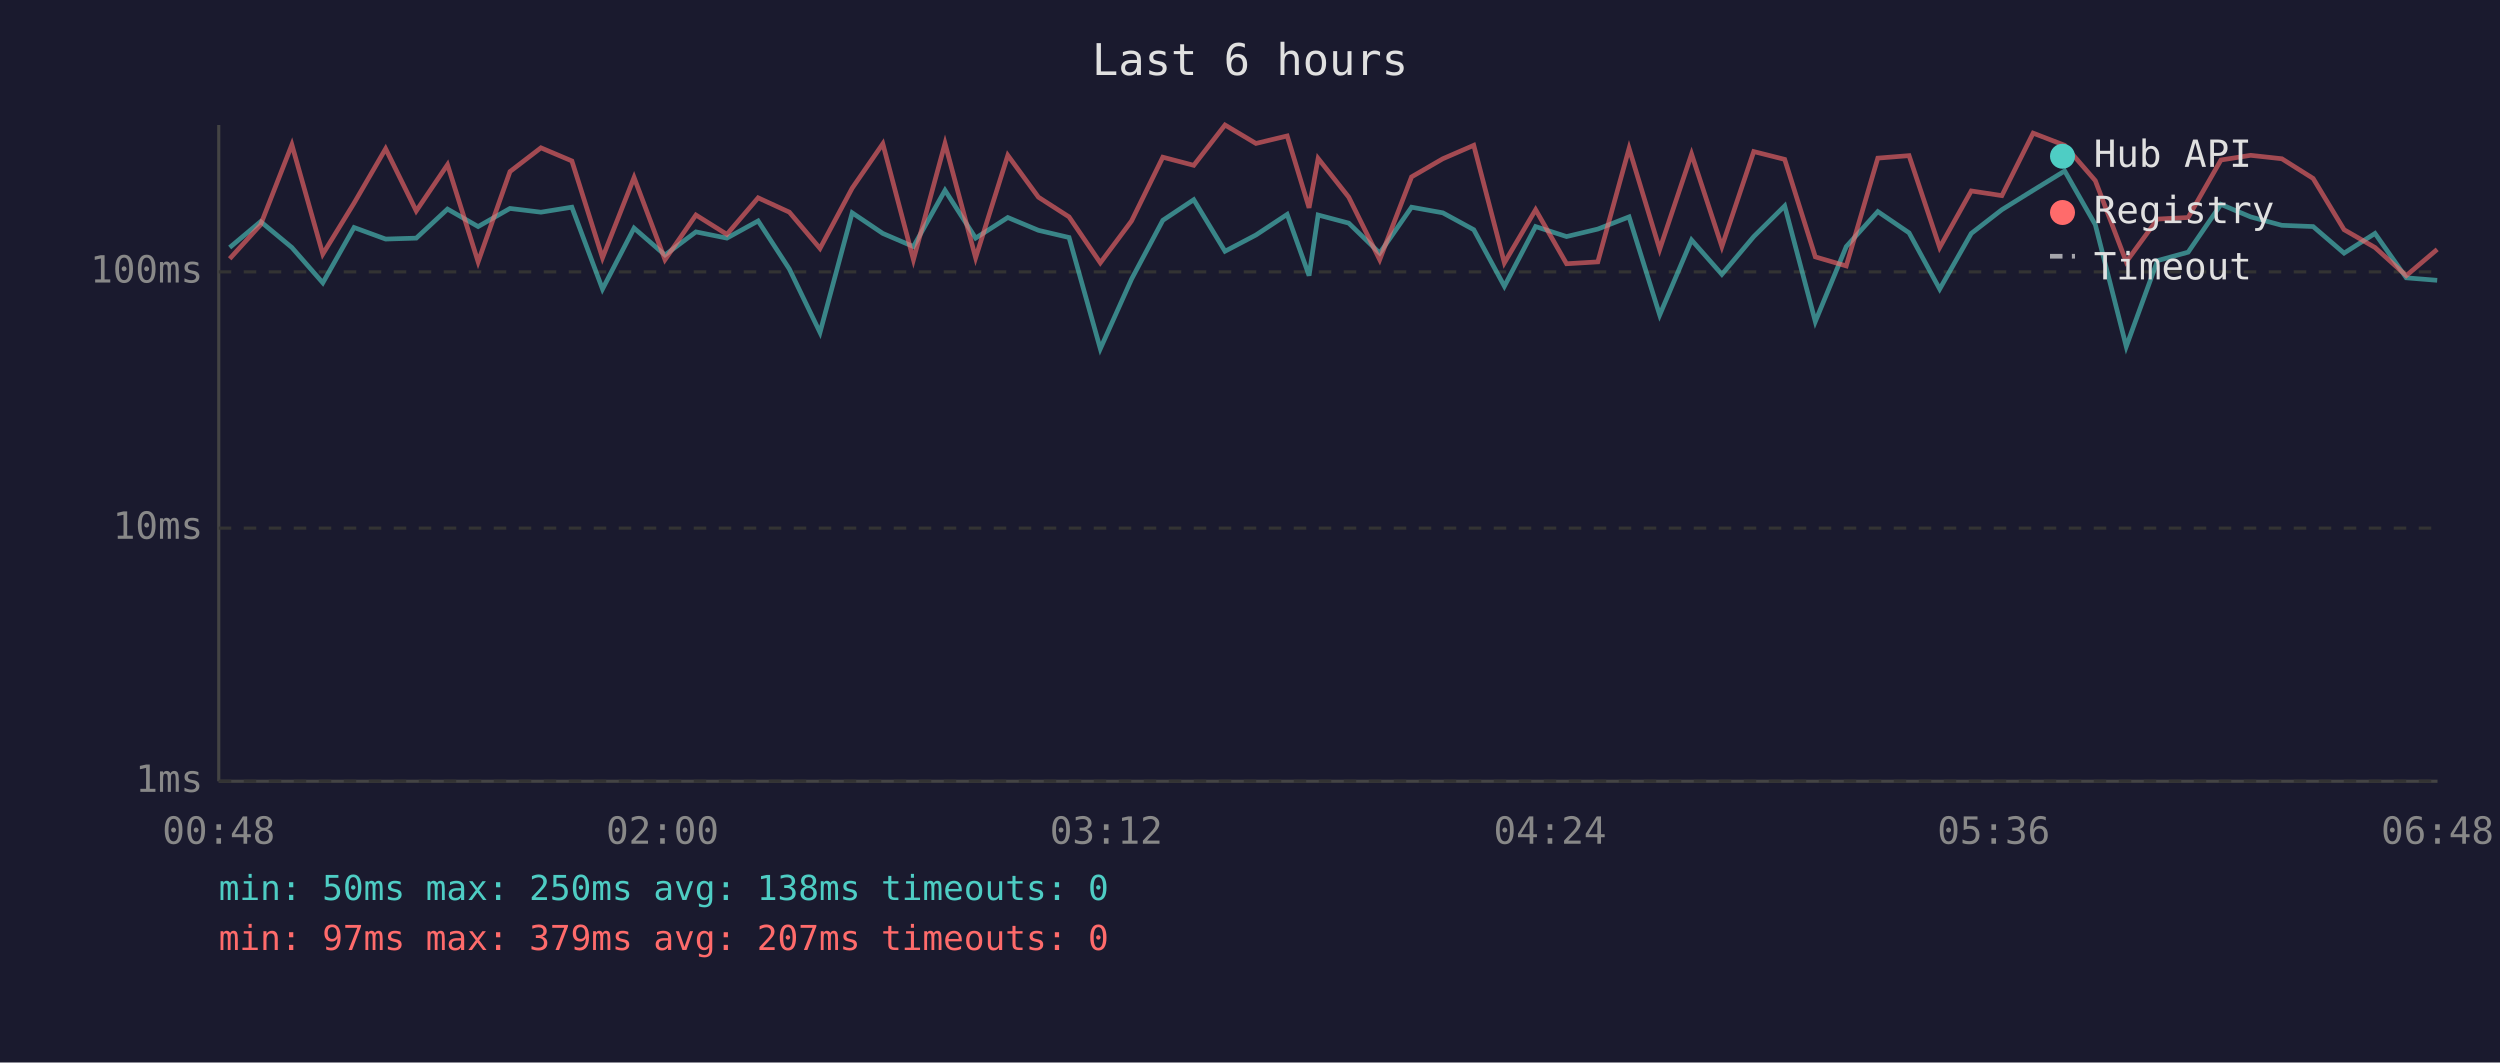
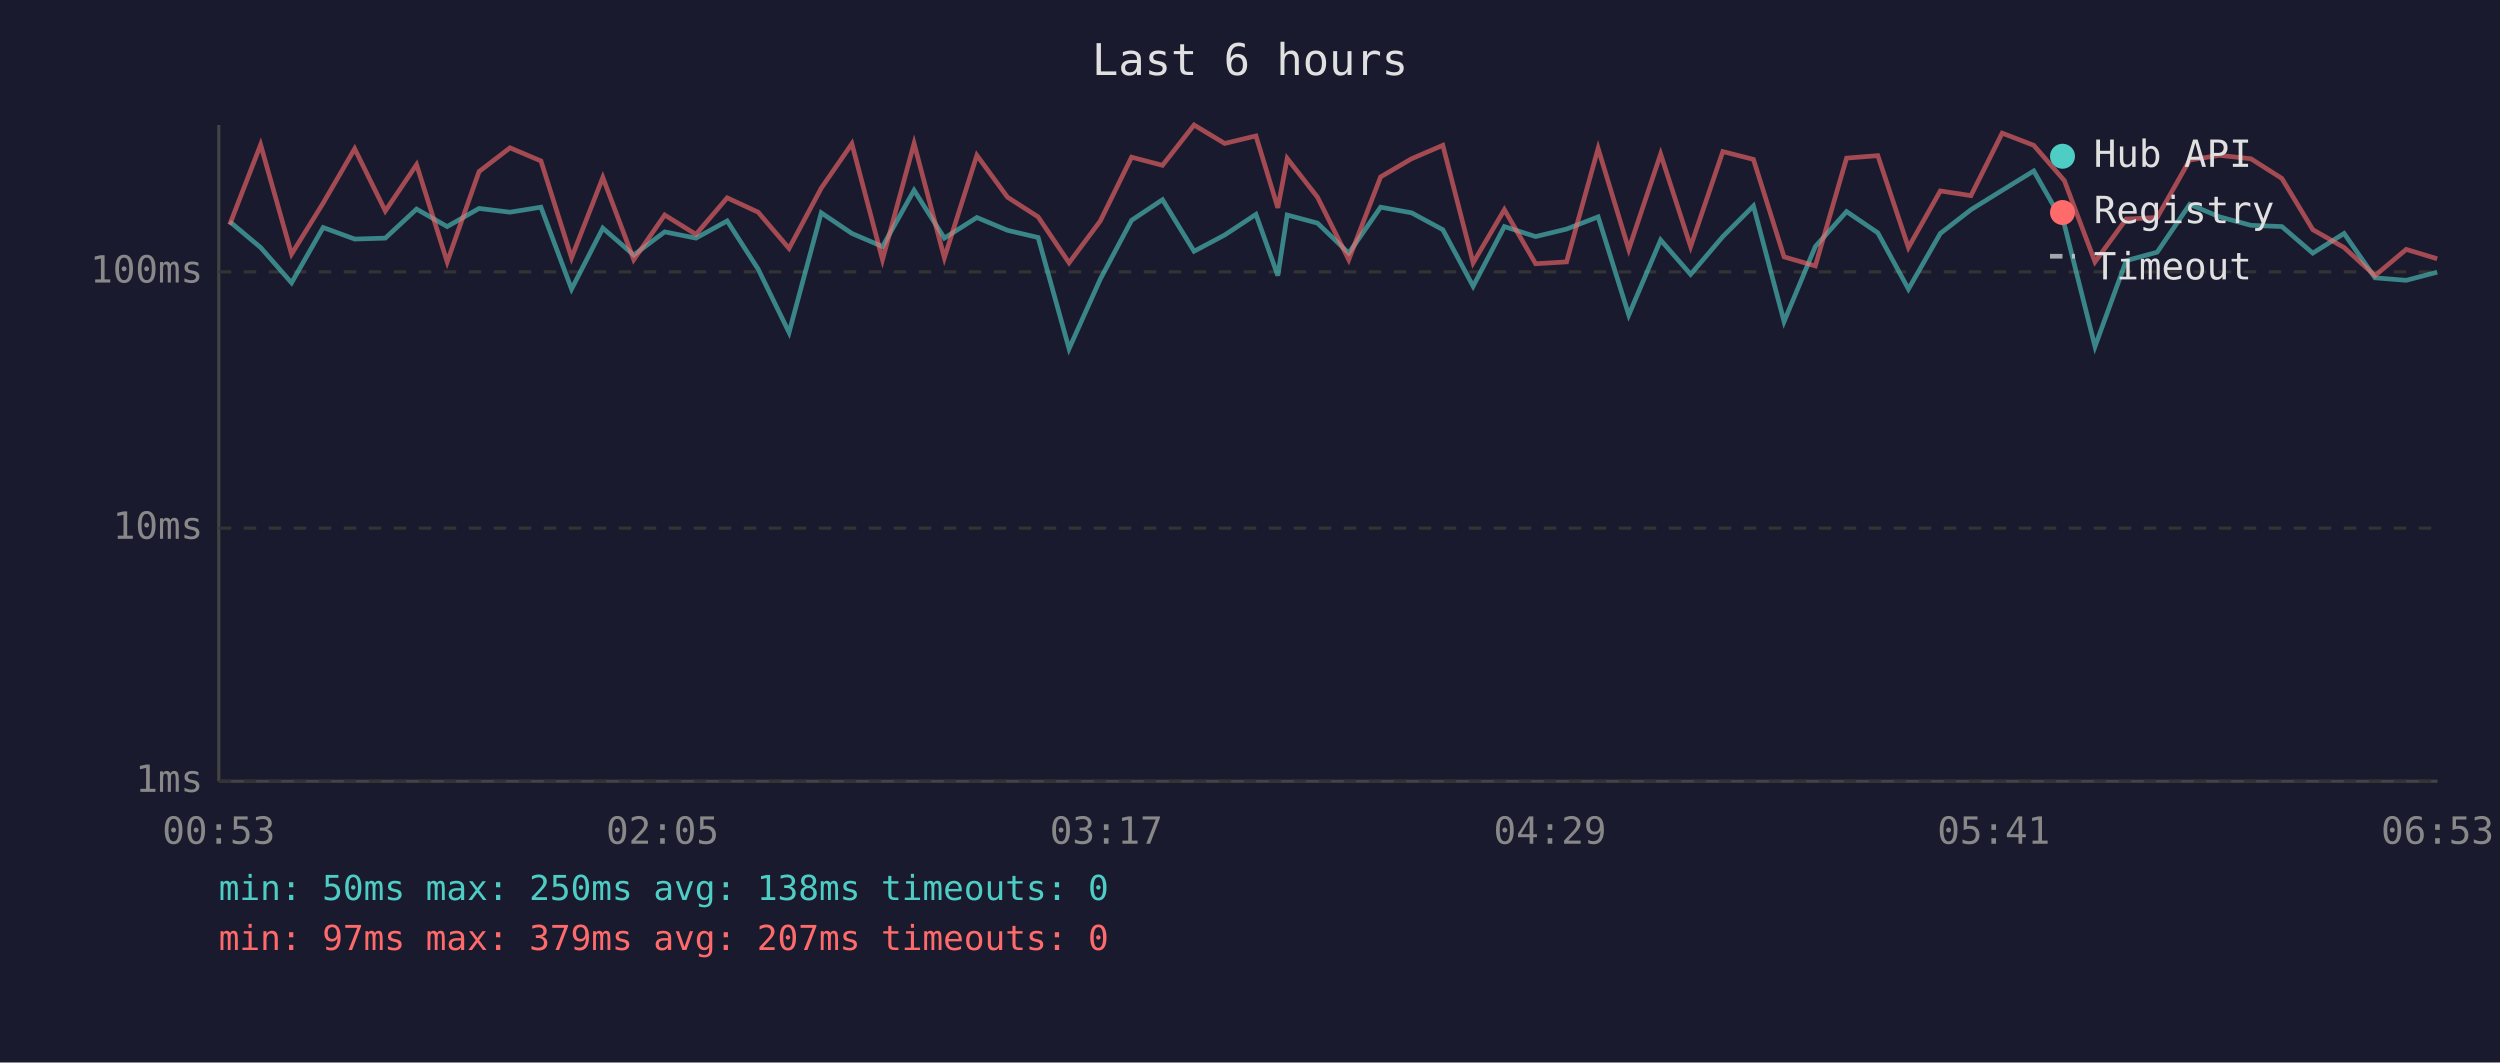
<svg xmlns="http://www.w3.org/2000/svg" viewBox="0 0 800 340" font-family="monospace" font-size="12">
  <rect width="800" height="340" fill="#1a1a2e" />
  <text x="400" y="24" fill="#e0e0e0" font-size="14" text-anchor="middle">Last 6 hours</text>
  <line x1="70" y1="40" x2="70" y2="250" stroke="#444" stroke-width="1" />
  <line x1="70" y1="250" x2="780" y2="250" stroke="#444" stroke-width="1" />
  <line x1="70" y1="250" x2="780" y2="250" stroke="#333" stroke-width="1" stroke-dasharray="4" />
  <text x="65" y="250" fill="#888" text-anchor="end" dominant-baseline="middle">1ms</text>
  <line x1="70" y1="169" x2="780" y2="169" stroke="#333" stroke-width="1" stroke-dasharray="4" />
  <text x="65" y="169" fill="#888" text-anchor="end" dominant-baseline="middle">10ms</text>
  <line x1="70" y1="87" x2="780" y2="87" stroke="#333" stroke-width="1" stroke-dasharray="4" />
  <text x="65" y="87" fill="#888" text-anchor="end" dominant-baseline="middle">100ms</text>
-   <text x="70" y="270" fill="#888" text-anchor="middle">00:48</text>
-   <text x="212" y="270" fill="#888" text-anchor="middle">02:00</text>
-   <text x="354" y="270" fill="#888" text-anchor="middle">03:12</text>
-   <text x="496" y="270" fill="#888" text-anchor="middle">04:24</text>
-   <text x="638" y="270" fill="#888" text-anchor="middle">05:36</text>
-   <text x="780" y="270" fill="#888" text-anchor="middle">06:48</text>
-   <polyline points="73.5,79.2 83.4,70.9 93.4,79.2 103.3,90.5 113.3,72.8 123.4,76.5 133.2,76.2 143.2,66.9 153.0,72.5 163.2,66.7 173.1,67.9 183.0,66.3 192.8,92.5 202.9,73.0 212.8,81.6 222.7,74.2 232.6,76.2 242.6,70.7 252.6,86.1 262.4,106.4 272.7,68.1 282.5,74.7 292.3,78.9 302.4,60.9 312.2,76.2 322.5,69.6 332.3,73.7 342.1,76.0 352.1,111.6 362.1,89.3 372.1,70.5 382.0,63.9 392.0,80.4 401.9,75.2 411.9,68.6 418.9,88.2 421.8,68.8 431.6,71.4 441.5,81.0 451.7,66.3 461.7,68.1 471.6,73.5 481.4,91.6 491.4,72.5 501.3,75.7 511.3,73.3 521.3,69.4 531.1,100.8 541.3,76.8 551.0,87.8 561.2,75.7 571.1,65.9 580.9,102.9 590.8,78.9 600.9,67.7 610.9,74.5 620.7,92.5 630.8,74.7 640.6,67.1 650.6,60.9 660.7,54.7 670.5,71.9 680.4,110.9 690.4,83.4 700.2,80.7 710.7,65.4 720.2,69.4 730.2,72.1 740.2,72.5 750.1,81.0 760.0,74.7 770.0,88.9 779.9,89.7" fill="none" stroke="#4ecdc4" stroke-width="1.5" opacity="0.6" />
-   <polyline points="73.5,82.8 83.4,71.9 93.4,46.3 103.3,81.3 113.3,65.0 123.4,47.6 133.2,67.5 143.2,52.7 153.0,83.8 163.2,54.9 173.1,47.3 183.0,51.5 192.8,82.5 202.9,56.8 212.8,83.1 222.7,68.8 232.6,75.0 242.6,63.3 252.6,67.9 262.4,79.5 272.7,60.2 282.5,46.0 292.3,83.1 302.4,45.9 312.2,82.5 322.5,49.7 332.3,63.1 342.1,69.4 352.1,84.1 362.1,70.7 372.1,50.3 382.0,52.9 392.0,40.0 401.9,45.9 411.9,43.5 418.9,66.5 421.8,50.7 431.6,63.1 441.5,83.1 451.7,56.6 461.7,50.8 471.6,46.5 481.4,84.1 491.4,67.1 501.3,84.4 511.3,83.8 521.3,47.5 531.1,79.8 541.3,49.3 551.0,78.9 561.2,48.5 571.1,51.0 580.9,82.2 590.8,85.1 600.9,50.6 610.9,49.8 620.7,79.2 630.8,61.1 640.6,62.6 650.6,42.6 660.7,46.5 670.5,57.8 680.4,83.8 690.4,70.1 700.2,69.6 710.7,51.2 720.2,49.7 730.2,50.8 740.2,57.1 750.1,73.5 760.0,79.2 770.0,88.2 779.9,79.8" fill="none" stroke="#ff6b6b" stroke-width="1.5" opacity="0.6" />
+   <text x="70" y="270" fill="#888" text-anchor="middle">00:53</text>
+   <text x="212" y="270" fill="#888" text-anchor="middle">02:05</text>
+   <text x="354" y="270" fill="#888" text-anchor="middle">03:17</text>
+   <text x="496" y="270" fill="#888" text-anchor="middle">04:29</text>
+   <text x="638" y="270" fill="#888" text-anchor="middle">05:41</text>
+   <text x="780" y="270" fill="#888" text-anchor="middle">06:53</text>
+   <polyline points="73.5,70.9 83.4,79.2 93.3,90.5 103.4,72.8 113.5,76.5 123.3,76.2 133.3,66.9 143.1,72.5 153.3,66.7 163.2,67.9 173.1,66.3 182.9,92.5 192.9,73.0 202.8,81.6 212.7,74.2 222.7,76.2 232.7,70.7 242.6,86.1 252.5,106.4 262.8,68.1 272.6,74.7 282.4,78.9 292.5,60.9 302.2,76.2 312.6,69.6 322.4,73.7 332.2,76.0 342.1,111.6 352.1,89.3 362.1,70.5 372.0,63.9 382.1,80.4 391.9,75.2 401.9,68.6 408.9,88.2 411.9,68.8 421.6,71.4 431.6,81.0 441.8,66.3 451.7,68.1 461.7,73.5 471.4,91.6 481.4,72.5 491.4,75.7 501.3,73.3 511.4,69.4 521.2,100.8 531.4,76.8 541.0,87.8 551.3,75.7 561.1,65.9 570.9,102.9 580.9,78.9 590.9,67.7 600.9,74.5 610.7,92.5 620.9,74.7 630.7,67.1 640.7,60.9 650.8,54.7 660.6,71.9 670.4,110.9 680.4,83.4 690.3,80.7 700.7,65.4 710.3,69.4 720.3,72.1 730.2,72.5 740.1,81.0 750.1,74.7 760.0,88.9 770.0,89.7 779.9,87.1" fill="none" stroke="#4ecdc4" stroke-width="1.5" opacity="0.6" />
+   <polyline points="73.5,71.9 83.4,46.3 93.3,81.3 103.4,65.0 113.5,47.6 123.3,67.5 133.3,52.7 143.1,83.8 153.3,54.9 163.2,47.3 173.1,51.5 182.9,82.5 192.9,56.8 202.8,83.1 212.7,68.8 222.7,75.0 232.7,63.3 242.6,67.9 252.5,79.5 262.8,60.2 272.6,46.0 282.4,83.1 292.5,45.9 302.2,82.5 312.6,49.7 322.4,63.1 332.2,69.4 342.1,84.1 352.1,70.7 362.1,50.3 372.0,52.9 382.1,40.0 391.9,45.9 401.9,43.5 408.9,66.5 411.9,50.7 421.6,63.1 431.6,83.1 441.8,56.6 451.7,50.8 461.7,46.5 471.4,84.1 481.4,67.1 491.4,84.4 501.3,83.8 511.4,47.5 521.2,79.8 531.4,49.3 541.0,78.9 551.3,48.5 561.1,51.0 570.9,82.2 580.9,85.1 590.9,50.6 600.9,49.8 610.7,79.2 620.9,61.1 630.7,62.6 640.7,42.6 650.8,46.5 660.6,57.8 670.4,83.8 680.4,70.1 690.3,69.6 700.7,51.2 710.3,49.7 720.3,50.8 730.2,57.1 740.1,73.5 750.1,79.2 760.0,88.2 770.0,79.8 779.9,82.8" fill="none" stroke="#ff6b6b" stroke-width="1.5" opacity="0.6" />
  <circle cx="660" cy="50" r="4" fill="#4ecdc4" />
  <text x="670" y="50" fill="#e0e0e0" dominant-baseline="middle">Hub API</text>
  <circle cx="660" cy="68" r="4" fill="#ff6b6b" />
  <text x="670" y="68" fill="#e0e0e0" dominant-baseline="middle">Registry</text>
  <line x1="656" y1="82" x2="664" y2="82" stroke="#e0e0e0" stroke-width="1.5" stroke-dasharray="4,3" opacity="0.7" />
  <text x="670" y="86" fill="#e0e0e0" dominant-baseline="middle">Timeout</text>
  <text x="70" y="288" fill="#4ecdc4" font-size="11">min: 50ms  max: 250ms  avg: 138ms  timeouts: 0</text>
  <text x="70" y="304" fill="#ff6b6b" font-size="11">min: 97ms  max: 379ms  avg: 207ms  timeouts: 0</text>
</svg>
